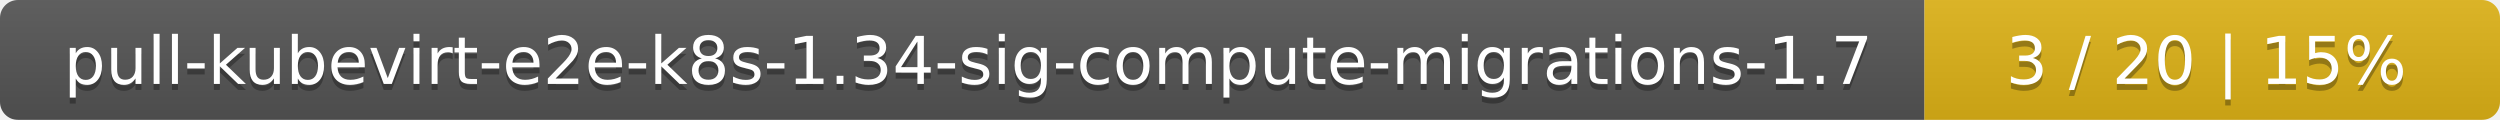
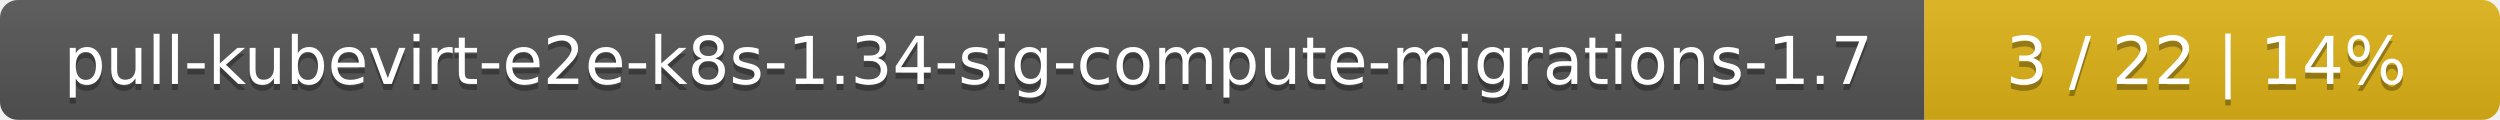
<svg xmlns="http://www.w3.org/2000/svg" width="417" height="20">
  <linearGradient id="smooth" x2="0" y2="100%">
    <stop offset="0" stop-color="#bbb" stop-opacity=".1" />
    <stop offset="1" stop-opacity=".1" />
  </linearGradient>
  <mask id="round">
    <rect width="417" height="20" rx="3" fill="#fff" />
  </mask>
  <g mask="url(#round)">
    <rect width="321" height="20" fill="#555" />
    <rect x="321" width="96" height="20" fill="#dfb317" />
    <rect width="417" height="20" fill="url(#smooth)" />
  </g>
  <g fill="#fff" text-anchor="middle" font-family="DejaVu Sans,Verdana,Geneva,sans-serif" font-size="11">
    <text x="161.5" y="15" fill="#010101" fill-opacity=".3">pull-kubevirt-e2e-k8s-1.34-sig-compute-migrations-1.7</text>
    <text x="161.5" y="14">pull-kubevirt-e2e-k8s-1.34-sig-compute-migrations-1.7</text>
-     <text x="368" y="15" fill="#010101" fill-opacity=".3">3 / 20    |    15%</text>
-     <text x="368" y="14">3 / 20    |    15%</text>
+     <text x="368" y="15" fill="#010101" fill-opacity=".3">3 / 22    |    14%</text>
+     <text x="368" y="14">3 / 22    |    14%</text>
  </g>
</svg>
